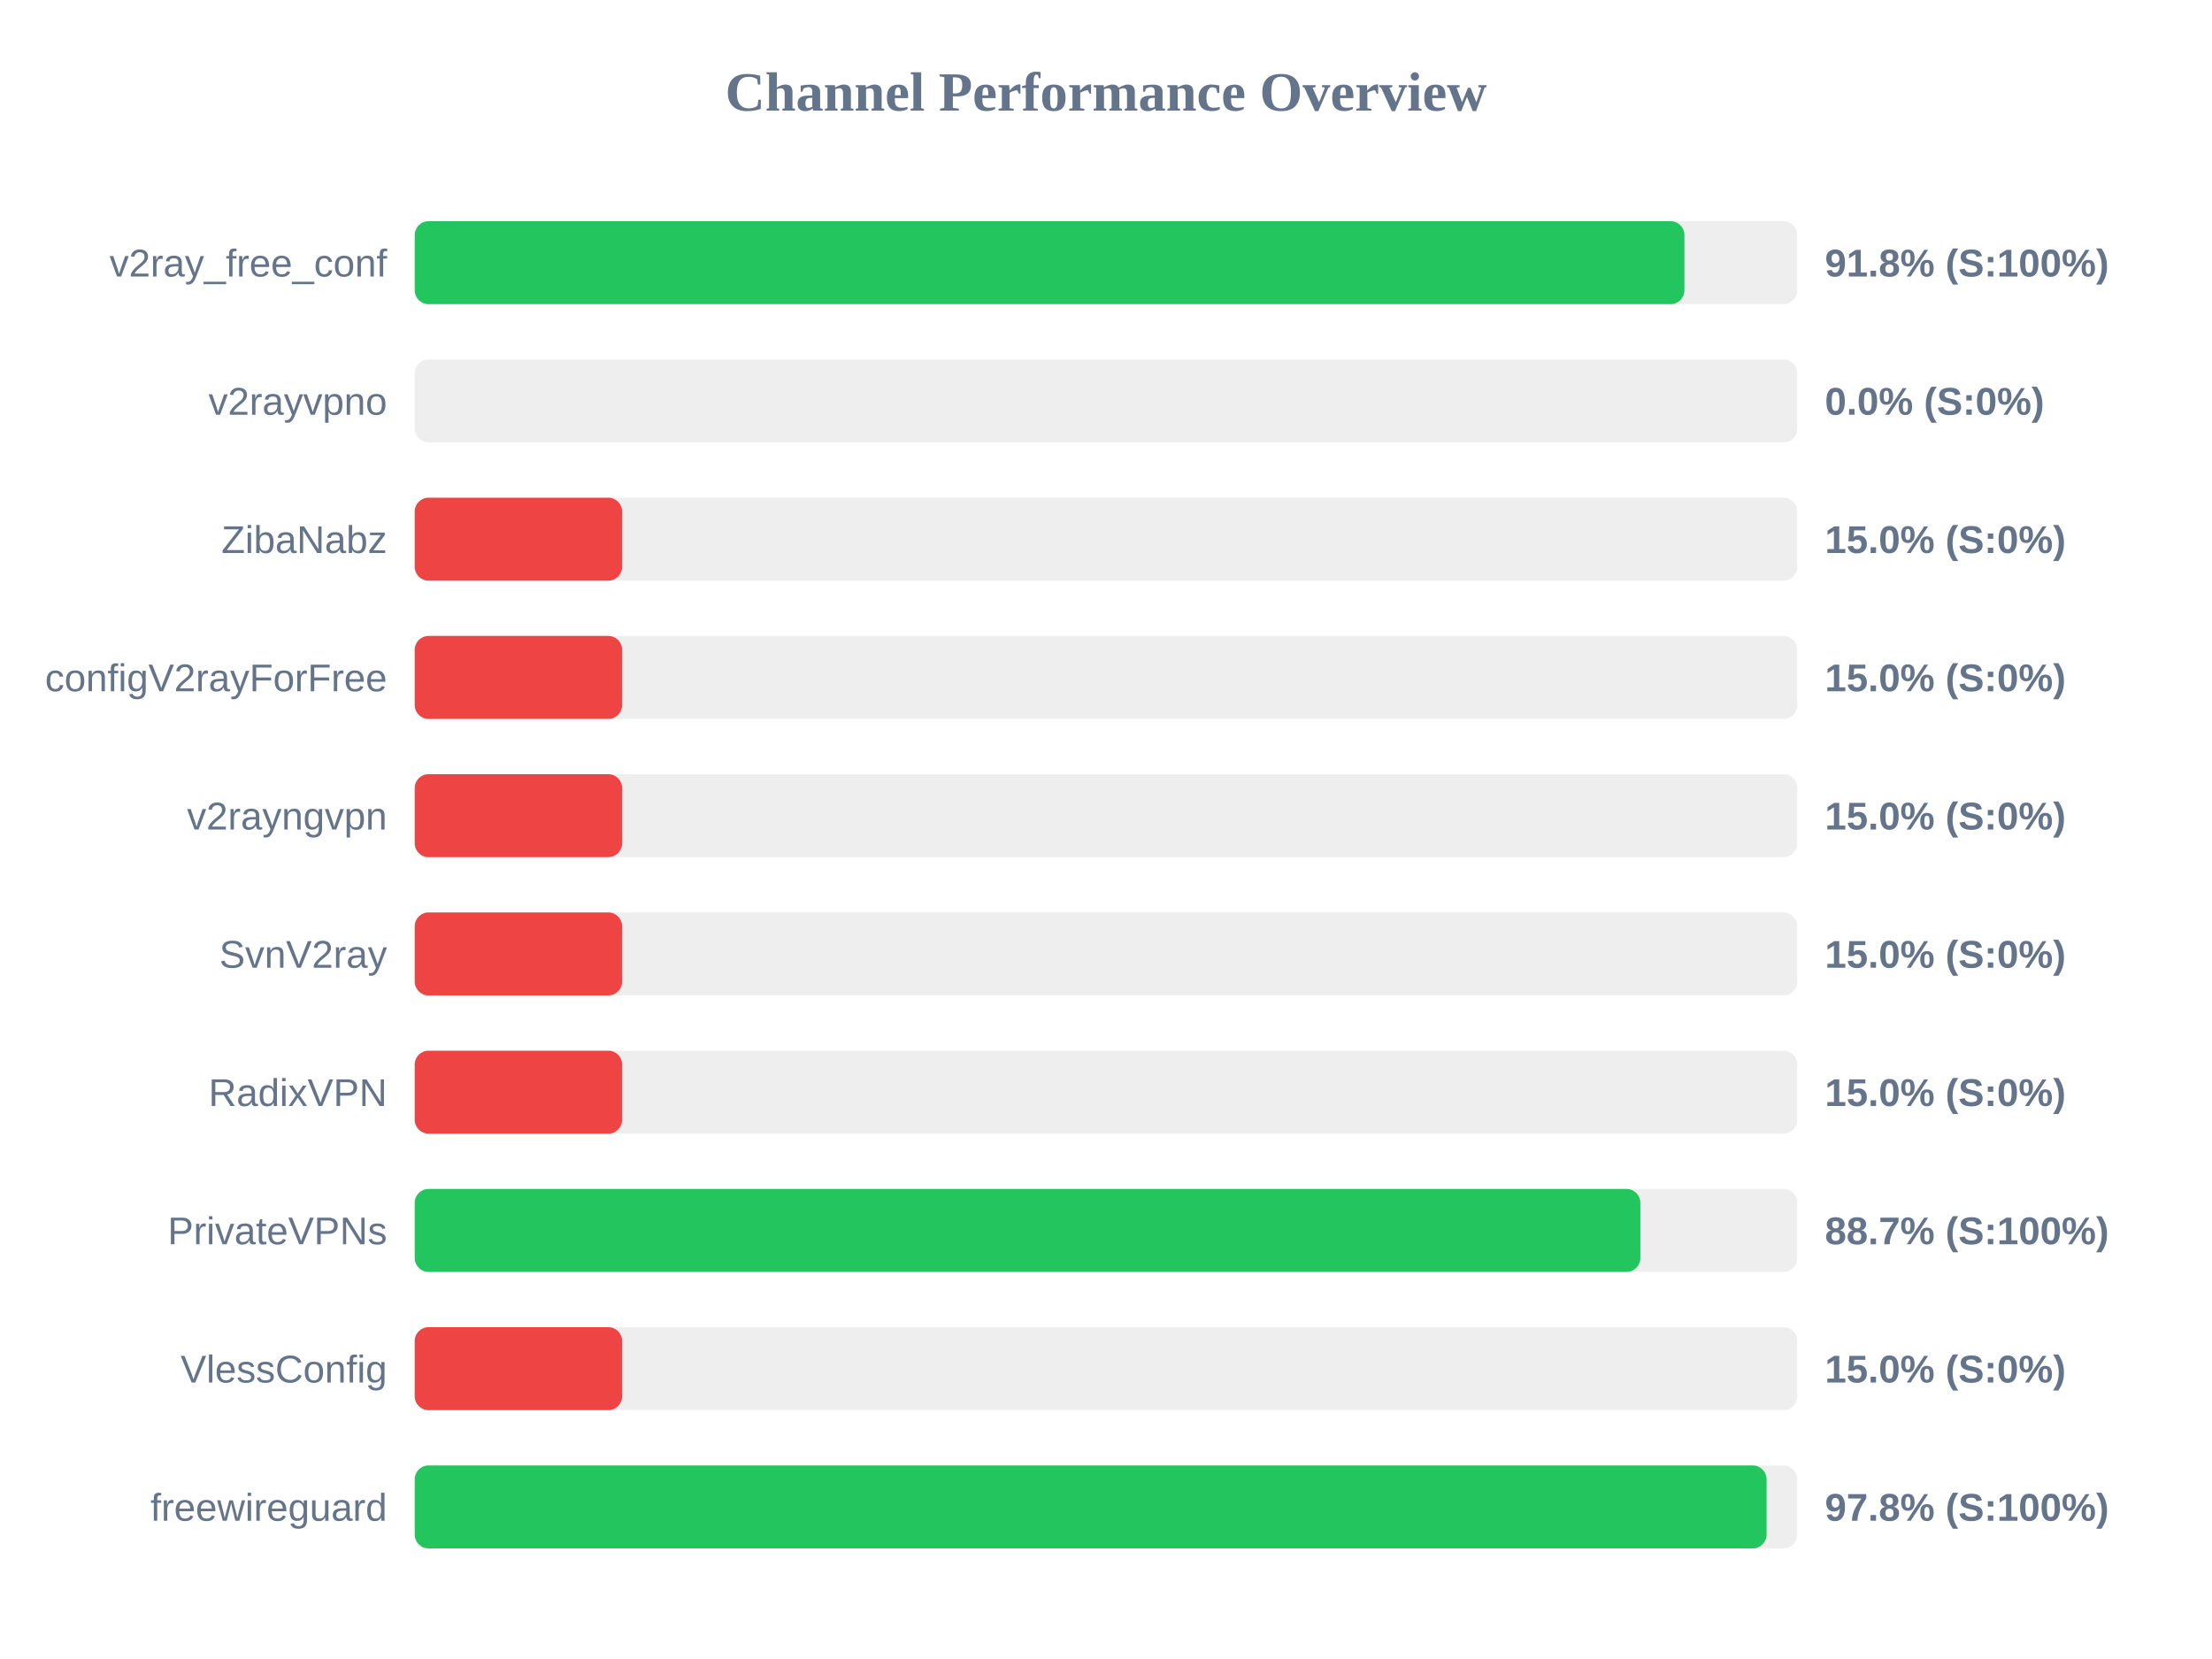
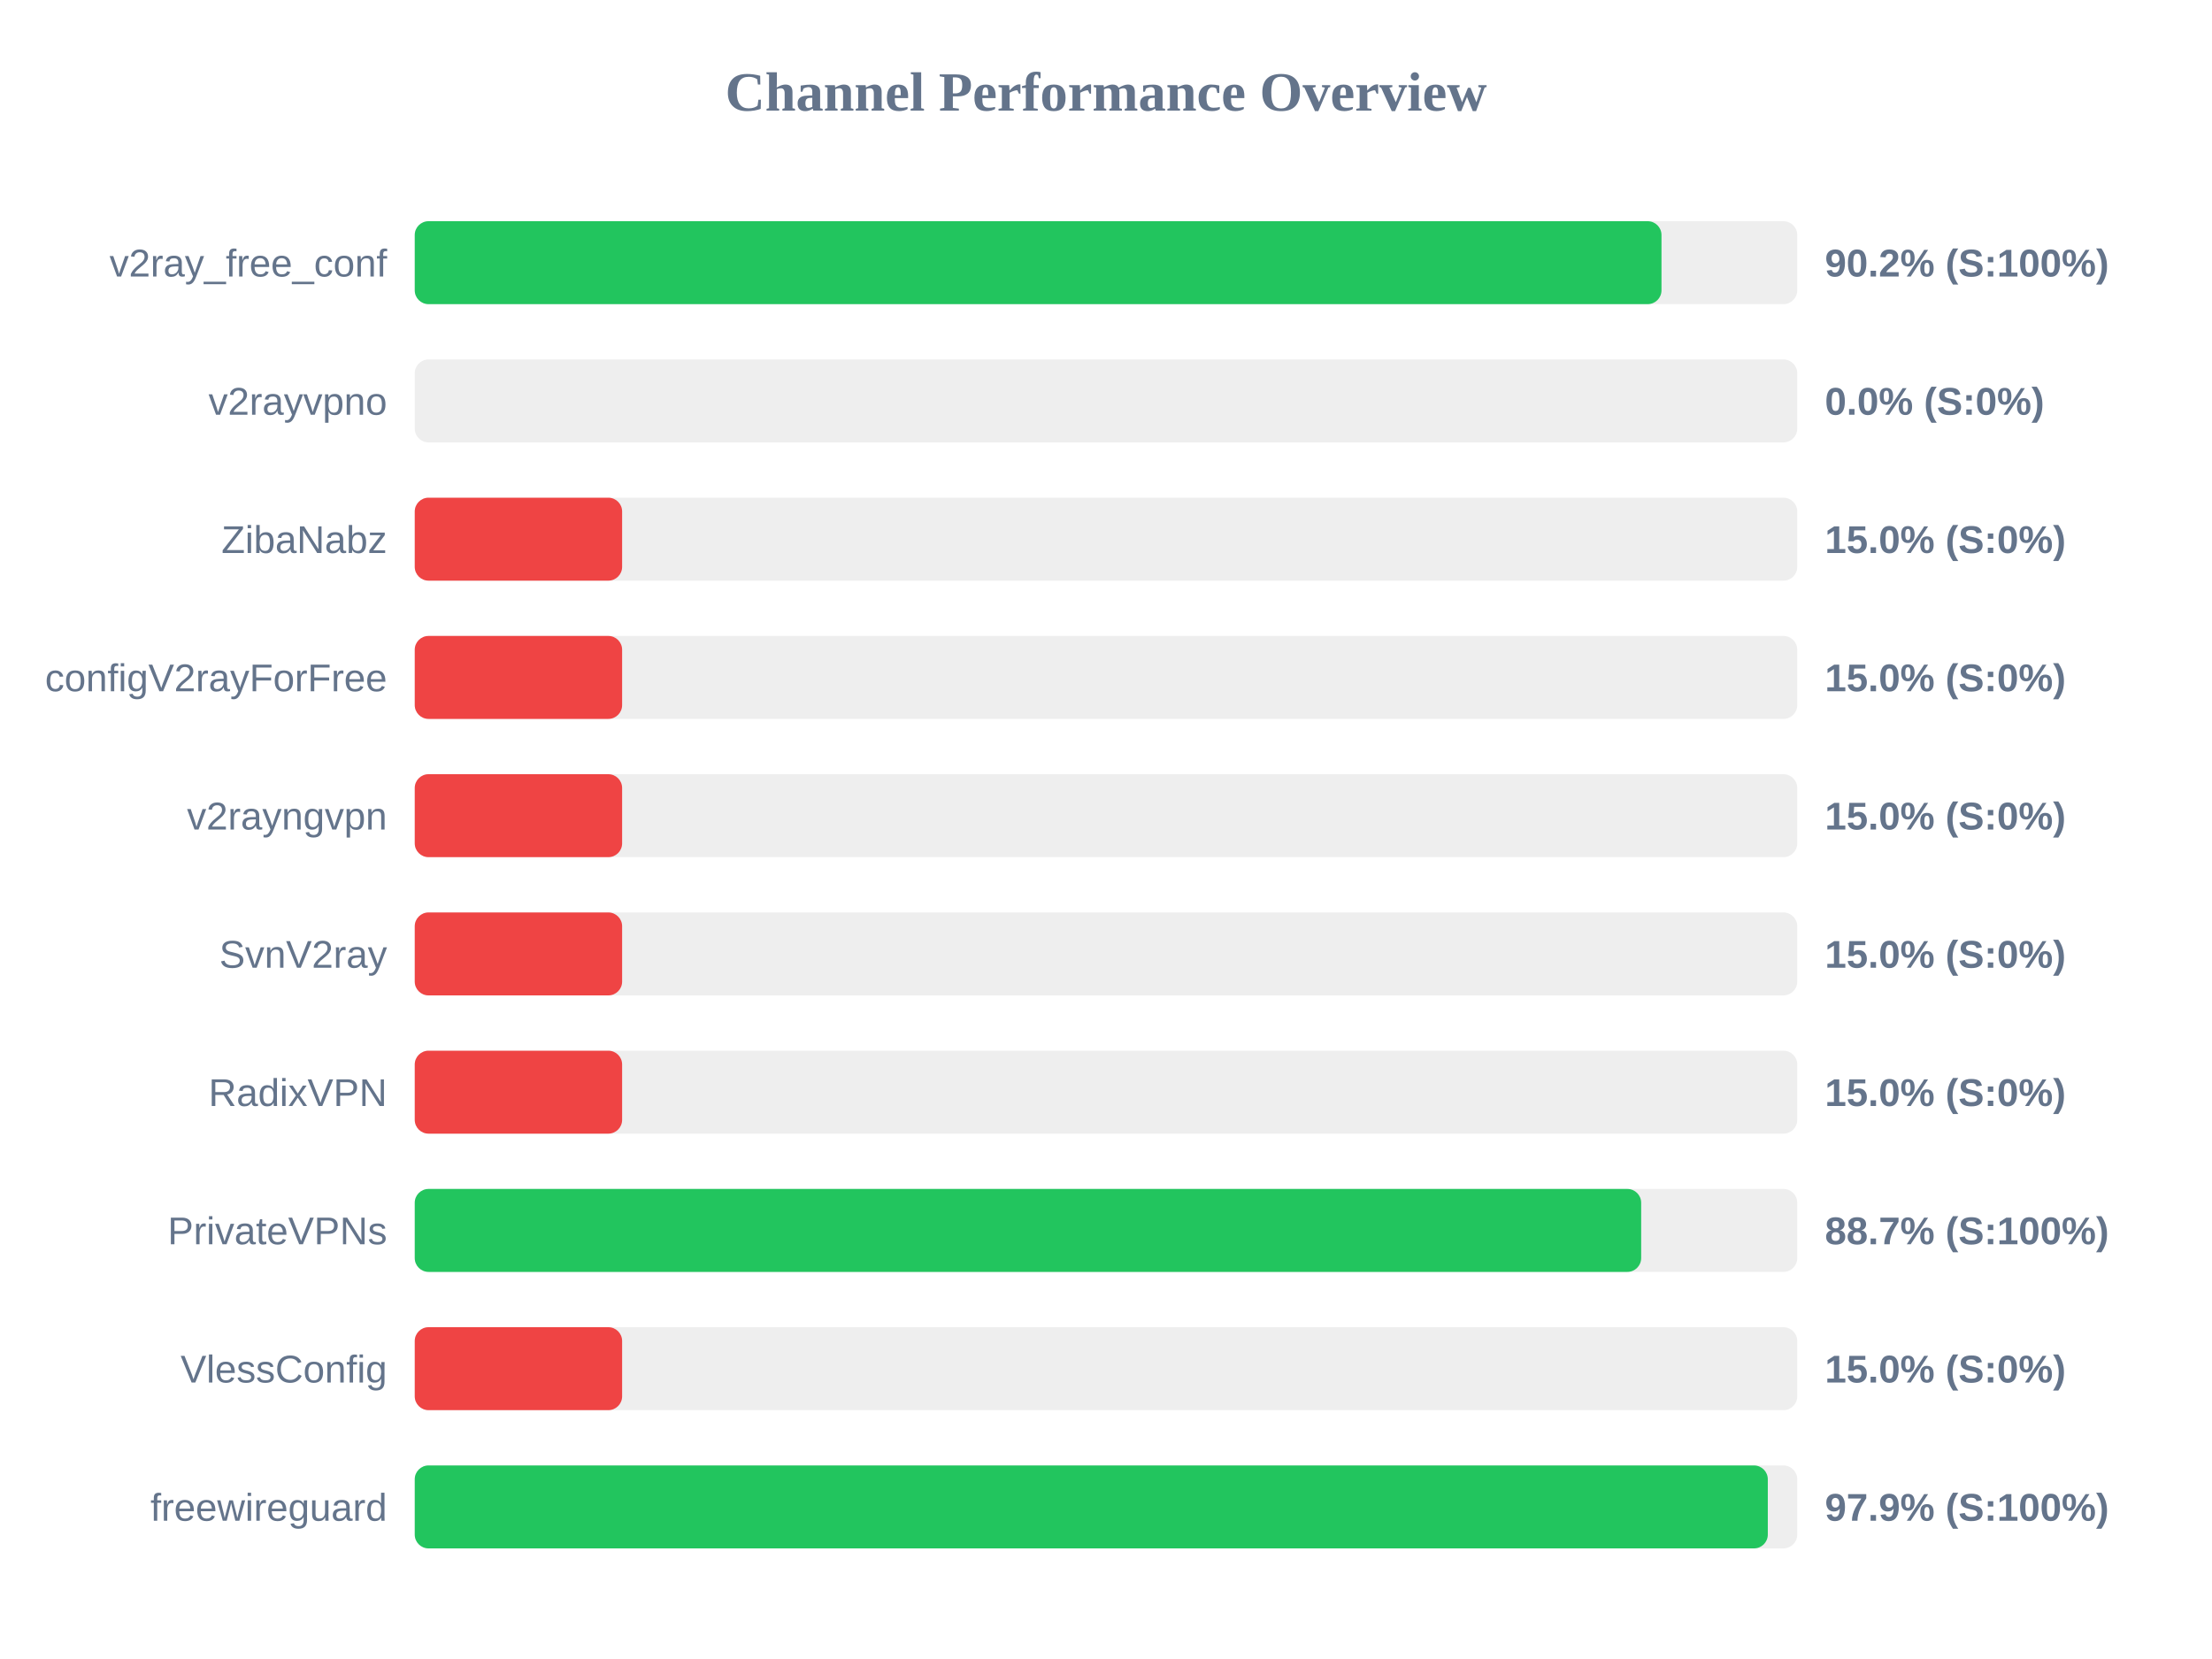
<svg xmlns="http://www.w3.org/2000/svg" width="800" height="600" version="1.1">
  <style>
        .row { font: 14px Arial; fill: #64748b; }
        .score { font: bold 14px Arial; fill: #64748b; }
    </style>
  <text x="400" y="40" text-anchor="middle" font-size="20px" font-weight="bold" fill="#64748b">Channel Performance Overview</text>
  <rect x="150" y="80" width="500" height="30" fill="#eee" rx="5" />
-   <rect x="150" y="80" width="459.2" height="30" fill="#22c55e" rx="5" />
+   <rect x="150" y="80" width="450.9" height="30" fill="#22c55e" rx="5" />
  <text x="140" y="100" text-anchor="end" class="row">v2ray_free_conf</text>
-   <text x="660" y="100" text-anchor="start" class="score">91.8% (S:100%)</text>
+   <text x="660" y="100" text-anchor="start" class="score">90.2% (S:100%)</text>
  <rect x="150" y="130" width="500" height="30" fill="#eee" rx="5" />
  <rect x="150" y="130" width="0.0" height="30" fill="#ef4444" rx="5" />
  <text x="140" y="150" text-anchor="end" class="row">v2rayvpno</text>
  <text x="660" y="150" text-anchor="start" class="score">0.0% (S:0%)</text>
  <rect x="150" y="180" width="500" height="30" fill="#eee" rx="5" />
  <rect x="150" y="180" width="75.0" height="30" fill="#ef4444" rx="5" />
  <text x="140" y="200" text-anchor="end" class="row">ZibaNabz</text>
  <text x="660" y="200" text-anchor="start" class="score">15.0% (S:0%)</text>
  <rect x="150" y="230" width="500" height="30" fill="#eee" rx="5" />
  <rect x="150" y="230" width="75.0" height="30" fill="#ef4444" rx="5" />
  <text x="140" y="250" text-anchor="end" class="row">configV2rayForFree</text>
  <text x="660" y="250" text-anchor="start" class="score">15.0% (S:0%)</text>
  <rect x="150" y="280" width="500" height="30" fill="#eee" rx="5" />
  <rect x="150" y="280" width="75.0" height="30" fill="#ef4444" rx="5" />
  <text x="140" y="300" text-anchor="end" class="row">v2rayngvpn</text>
  <text x="660" y="300" text-anchor="start" class="score">15.0% (S:0%)</text>
  <rect x="150" y="330" width="500" height="30" fill="#eee" rx="5" />
  <rect x="150" y="330" width="75.0" height="30" fill="#ef4444" rx="5" />
  <text x="140" y="350" text-anchor="end" class="row">SvnV2ray</text>
  <text x="660" y="350" text-anchor="start" class="score">15.0% (S:0%)</text>
  <rect x="150" y="380" width="500" height="30" fill="#eee" rx="5" />
  <rect x="150" y="380" width="75.0" height="30" fill="#ef4444" rx="5" />
  <text x="140" y="400" text-anchor="end" class="row">RadixVPN</text>
  <text x="660" y="400" text-anchor="start" class="score">15.0% (S:0%)</text>
  <rect x="150" y="430" width="500" height="30" fill="#eee" rx="5" />
-   <rect x="150" y="430" width="443.25" height="30" fill="#22c55e" rx="5" />
+   <rect x="150" y="430" width="443.55" height="30" fill="#22c55e" rx="5" />
  <text x="140" y="450" text-anchor="end" class="row">PrivateVPNs</text>
  <text x="660" y="450" text-anchor="start" class="score">88.7% (S:100%)</text>
  <rect x="150" y="480" width="500" height="30" fill="#eee" rx="5" />
  <rect x="150" y="480" width="75.0" height="30" fill="#ef4444" rx="5" />
  <text x="140" y="500" text-anchor="end" class="row">VlessConfig</text>
  <text x="660" y="500" text-anchor="start" class="score">15.0% (S:0%)</text>
  <rect x="150" y="530" width="500" height="30" fill="#eee" rx="5" />
-   <rect x="150" y="530" width="488.9" height="30" fill="#22c55e" rx="5" />
+   <rect x="150" y="530" width="489.35" height="30" fill="#22c55e" rx="5" />
  <text x="140" y="550" text-anchor="end" class="row">freewireguard</text>
-   <text x="660" y="550" text-anchor="start" class="score">97.8% (S:100%)</text>
+   <text x="660" y="550" text-anchor="start" class="score">97.9% (S:100%)</text>
</svg>
